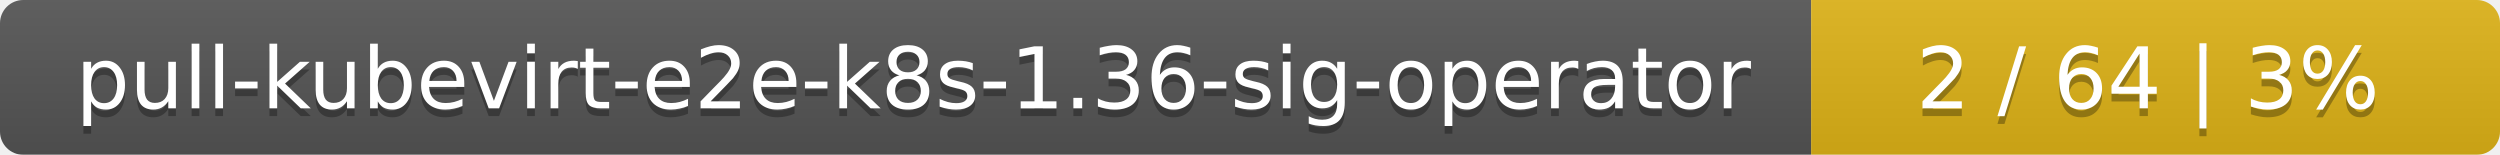
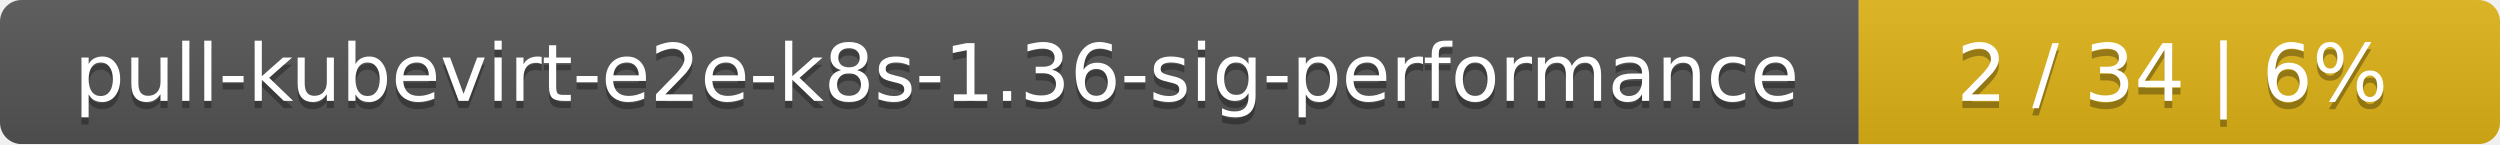
- <svg xmlns="http://www.w3.org/2000/svg" width="323" height="20">
+ <svg xmlns="http://www.w3.org/2000/svg" width="347" height="20">
  <linearGradient id="smooth" x2="0" y2="100%">
    <stop offset="0" stop-color="#bbb" stop-opacity=".1" />
    <stop offset="1" stop-opacity=".1" />
  </linearGradient>
  <mask id="round">
-     <rect width="323" height="20" rx="3" fill="#fff" />
+     <rect width="347" height="20" rx="3" fill="#fff" />
  </mask>
  <g mask="url(#round)">
-     <rect width="234" height="20" fill="#555" />
-     <rect x="234" width="89" height="20" fill="#dfb317" />
-     <rect width="323" height="20" fill="url(#smooth)" />
+     <rect width="258" height="20" fill="#555" />
+     <rect x="258" width="89" height="20" fill="#dfb317" />
+     <rect width="347" height="20" fill="url(#smooth)" />
  </g>
  <g fill="#fff" text-anchor="middle" font-family="DejaVu Sans,Verdana,Geneva,sans-serif" font-size="11">
-     <text x="118" y="15" fill="#010101" fill-opacity=".3">pull-kubevirt-e2e-k8s-1.36-sig-operator</text>
-     <text x="118" y="14">pull-kubevirt-e2e-k8s-1.36-sig-operator</text>
-     <text x="277.5" y="15" fill="#010101" fill-opacity=".3">2 / 64    |    3%</text>
-     <text x="277.5" y="14">2 / 64    |    3%</text>
+     <text x="130" y="15" fill="#010101" fill-opacity=".3">pull-kubevirt-e2e-k8s-1.36-sig-performance</text>
+     <text x="130" y="14">pull-kubevirt-e2e-k8s-1.36-sig-performance</text>
+     <text x="301.5" y="15" fill="#010101" fill-opacity=".3">2 / 34    |    6%</text>
+     <text x="301.5" y="14">2 / 34    |    6%</text>
  </g>
</svg>
